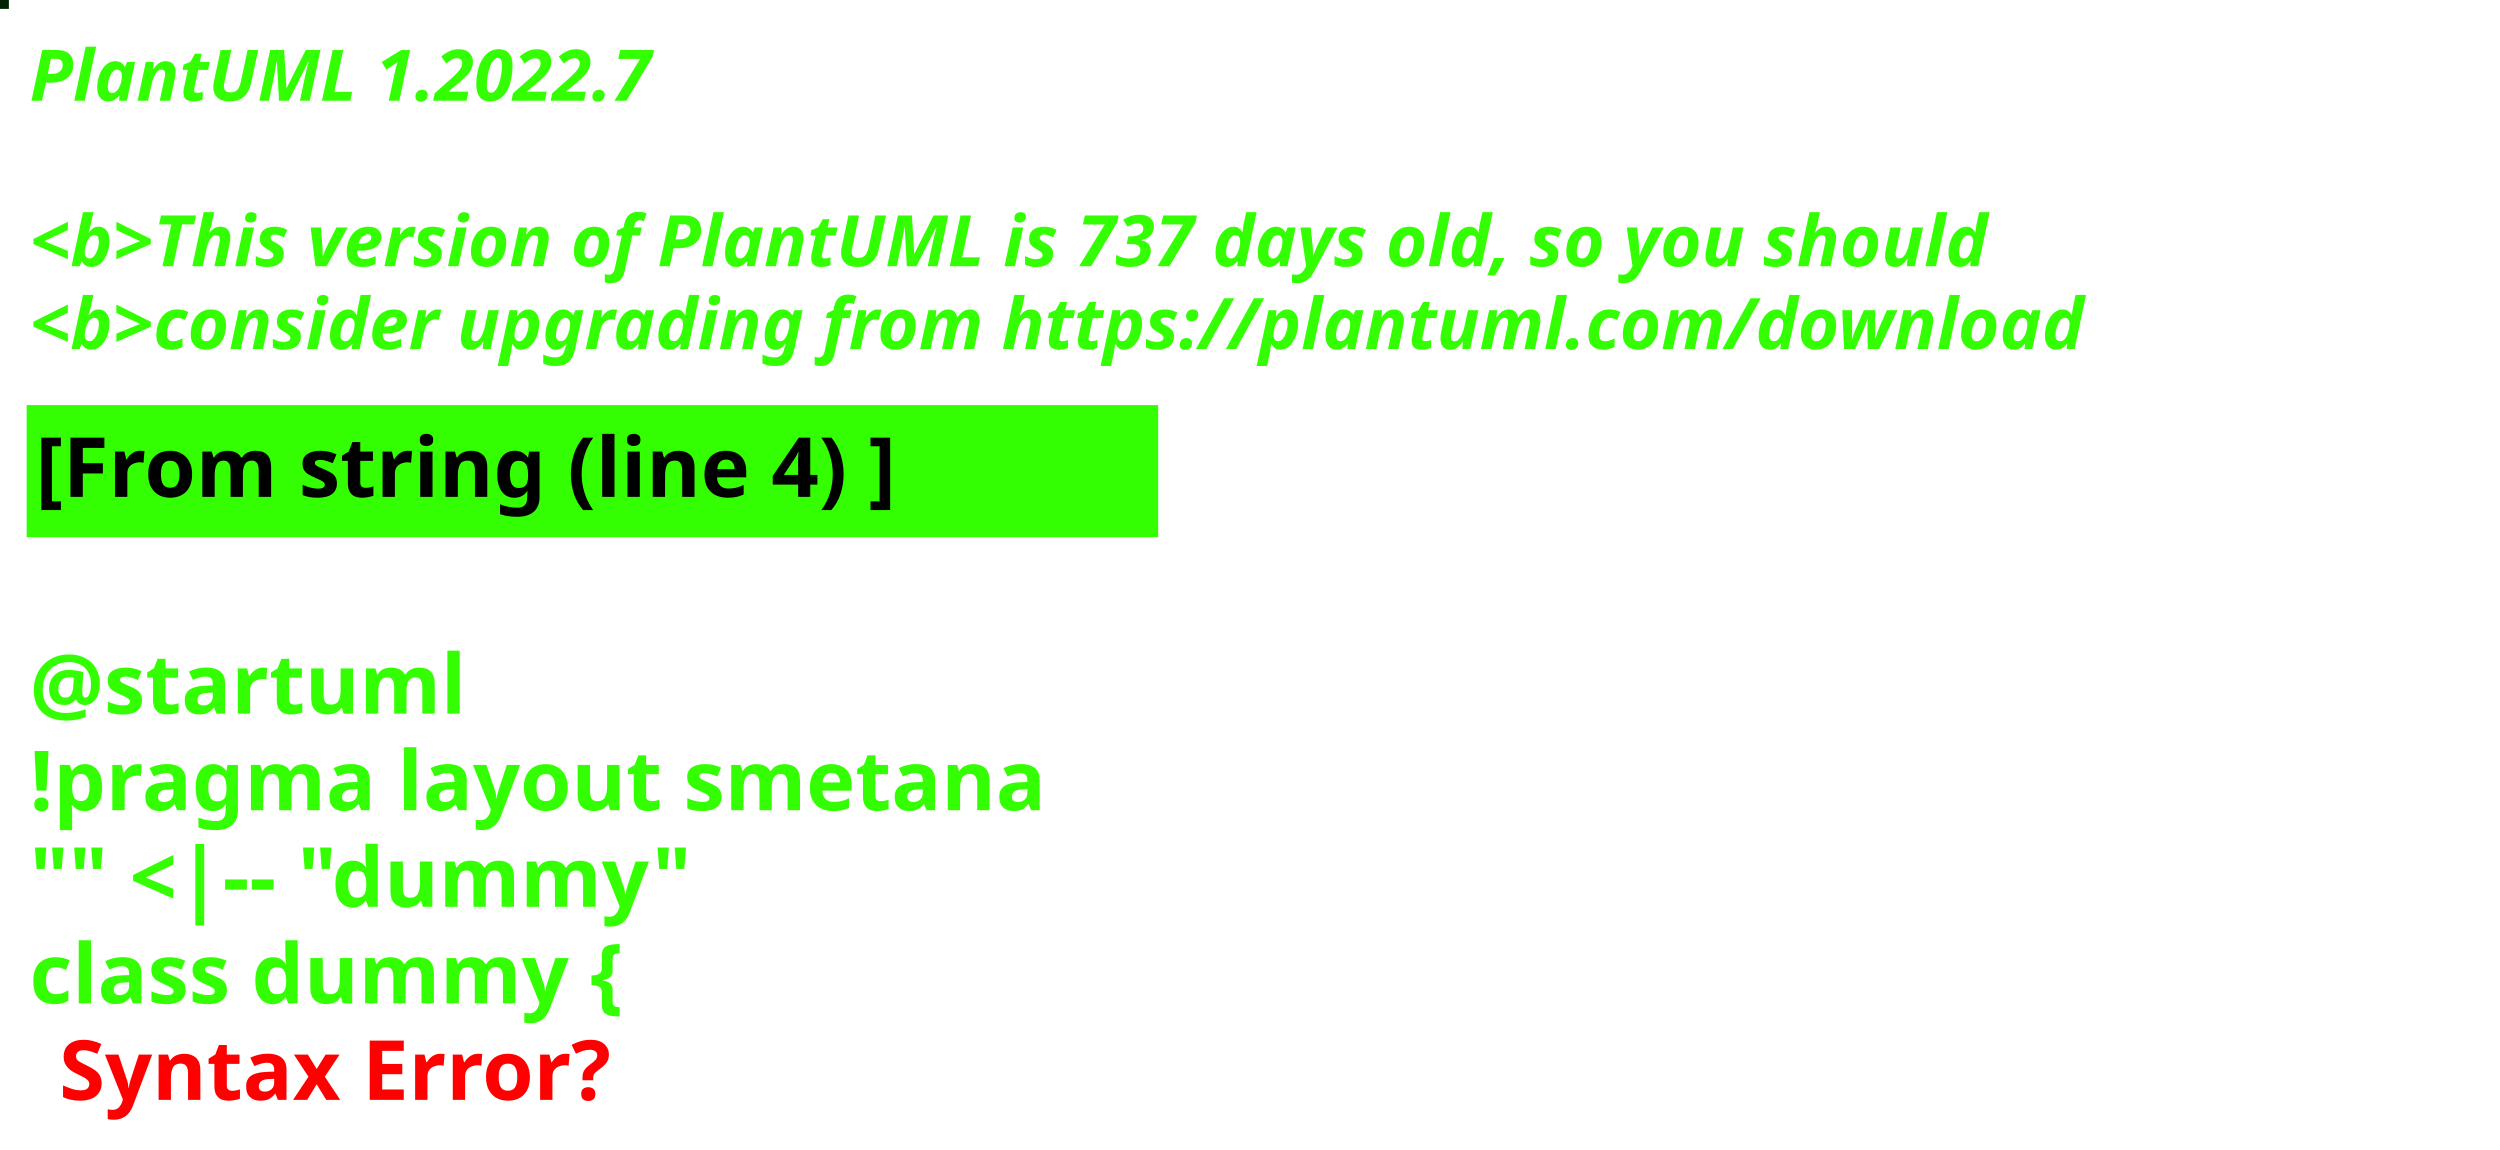
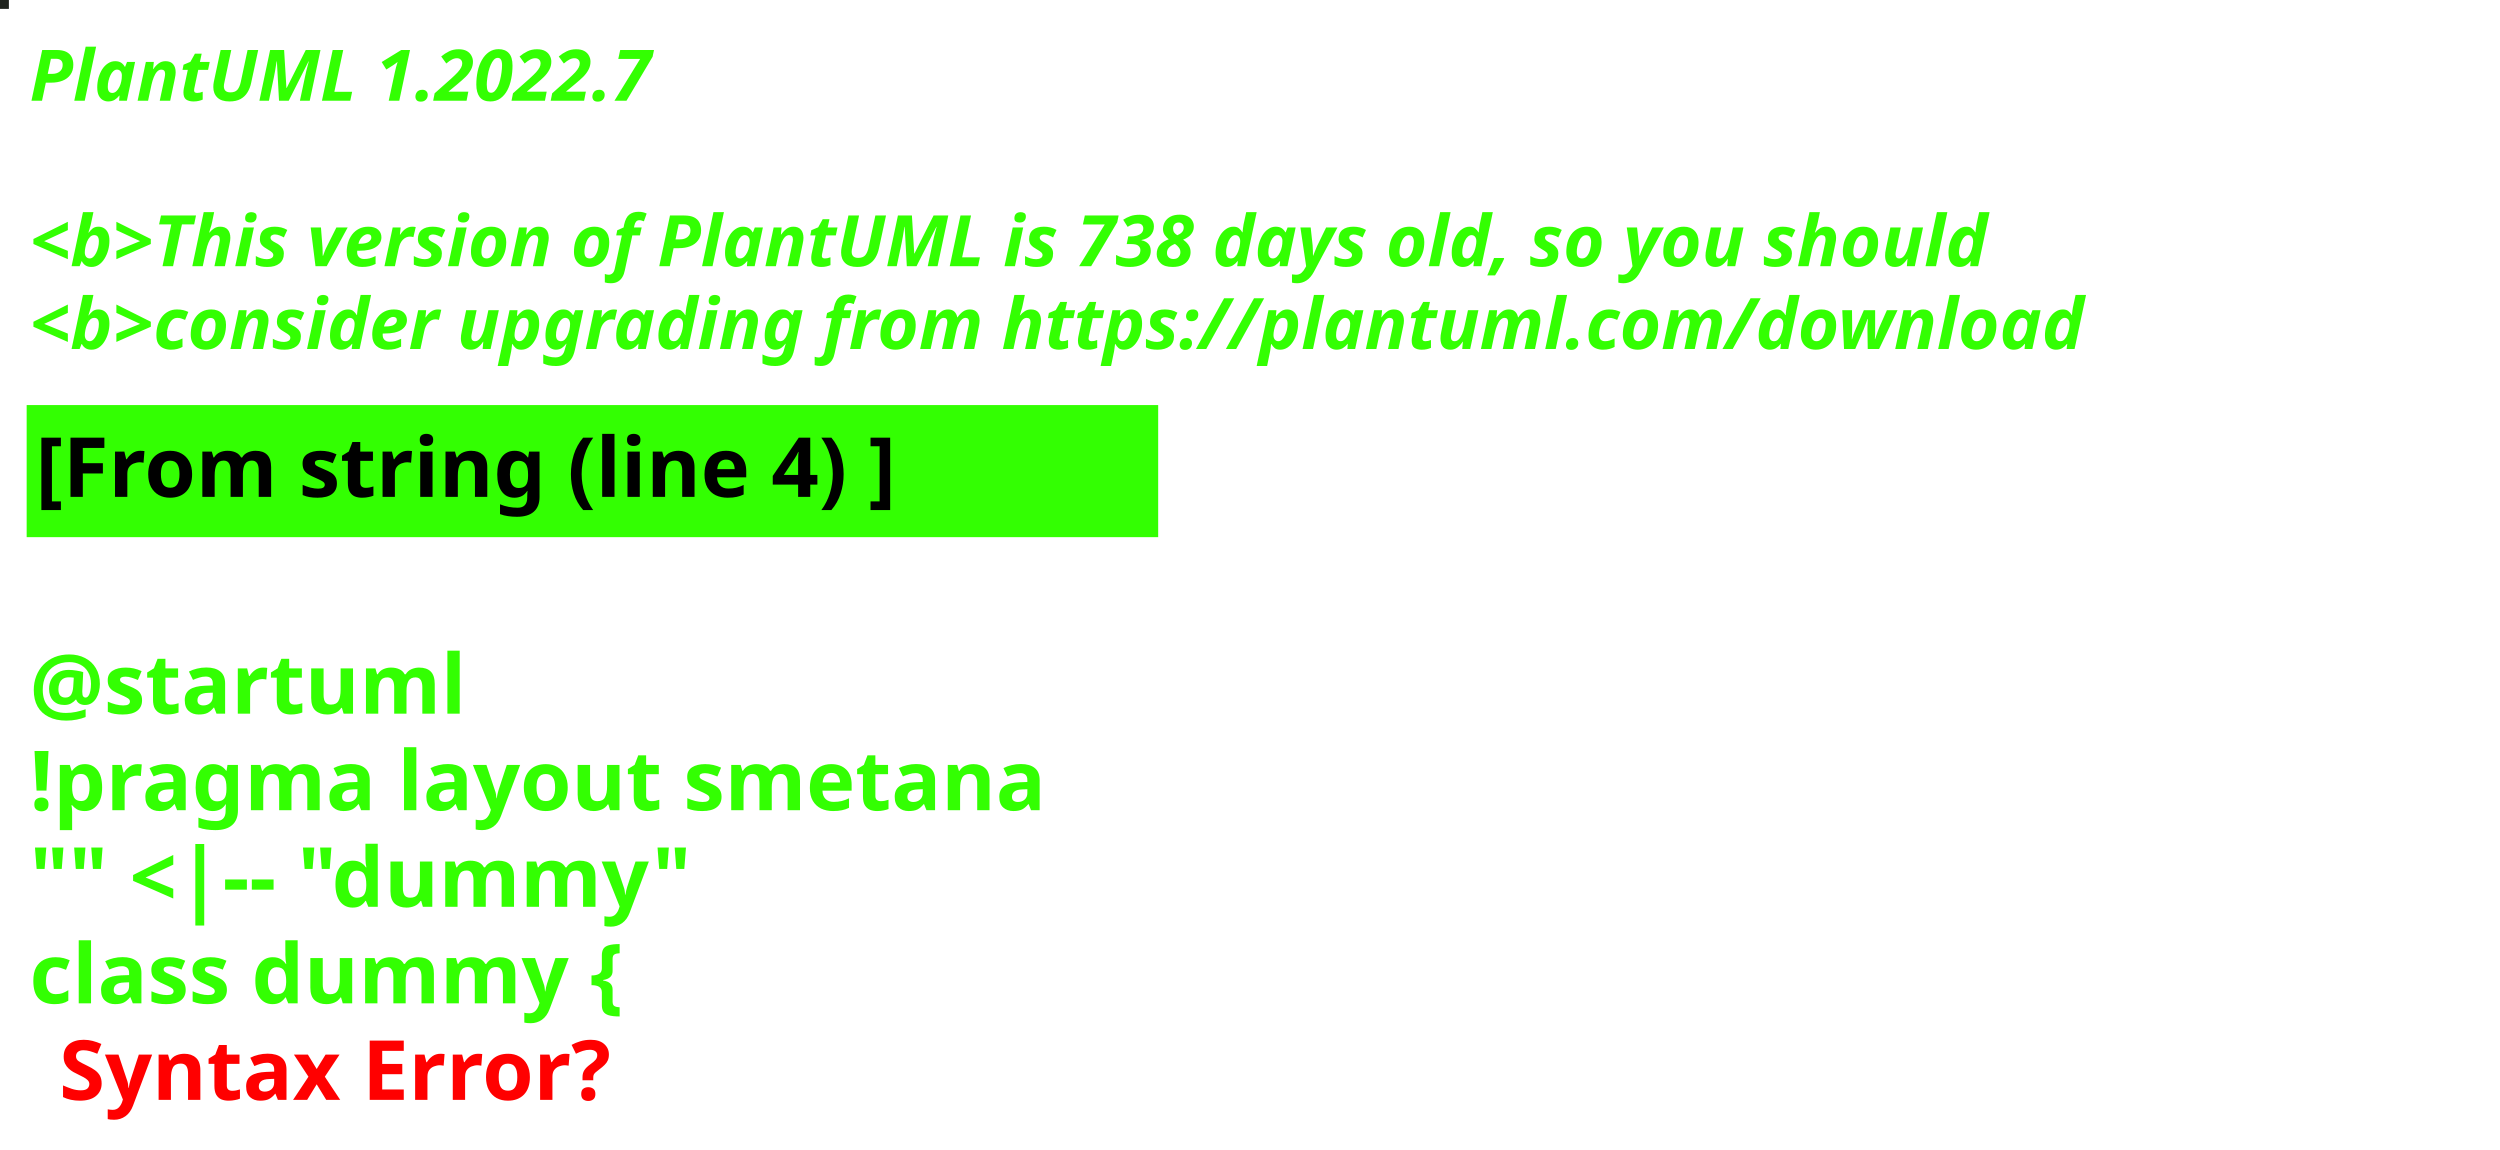
<svg xmlns="http://www.w3.org/2000/svg" contentStyleType="text/css" height="194px" preserveAspectRatio="none" style="width:422px;height:194px;background:#000000;" version="1.1" viewBox="0 0 422 194" width="422px" zoomAndPan="magnify">
  <defs />
  <g>
-     <rect fill="#012303" height="1" style="stroke:#012303;stroke-width:1.0;" width="1" x="0" y="0" />
+     <rect fill="#1F231E" height="1" style="stroke:#1F231E;stroke-width:1.0;" width="1" x="0" y="0" />
    <text fill="#33FF02" font-family="sans-serif" font-size="12" font-style="italic" font-weight="bold" lengthAdjust="spacing" textLength="127" x="5" y="17">PlantUML 1.2022.7</text>
    <text fill="#33FF02" font-family="sans-serif" font-size="12" font-style="italic" font-weight="bold" lengthAdjust="spacing" textLength="4" x="5" y="30.969"> </text>
-     <text fill="#33FF02" font-family="sans-serif" font-size="12" font-style="italic" font-weight="bold" lengthAdjust="spacing" textLength="399" x="5" y="44.938">&lt;b&gt;This version of PlantUML is 737 days old, so you should</text>
+     <text fill="#33FF02" font-family="sans-serif" font-size="12" font-style="italic" font-weight="bold" lengthAdjust="spacing" textLength="399" x="5" y="44.938">&lt;b&gt;This version of PlantUML is 738 days old, so you should</text>
    <text fill="#33FF02" font-family="sans-serif" font-size="12" font-style="italic" font-weight="bold" lengthAdjust="spacing" textLength="408" x="5" y="58.906">&lt;b&gt;consider upgrading from https://plantuml.com/download</text>
    <rect fill="#33FF02" height="21.297" style="stroke:#33FF02;stroke-width:1.0;" width="190" x="5" y="68.875" />
    <text fill="#000000" font-family="sans-serif" font-size="14" font-weight="bold" lengthAdjust="spacing" textLength="168" x="6" y="83.875">[From string (line 4) ]</text>
    <text fill="#33FF02" font-family="sans-serif" font-size="14" font-weight="bold" lengthAdjust="spacing" textLength="5" x="5" y="104.172"> </text>
    <text fill="#33FF02" font-family="sans-serif" font-size="14" font-weight="bold" lengthAdjust="spacing" textLength="79" x="5" y="120.469">@startuml</text>
    <text fill="#33FF02" font-family="sans-serif" font-size="14" font-weight="bold" lengthAdjust="spacing" textLength="190" x="5" y="136.766">!pragma layout smetana</text>
    <text fill="#33FF02" font-family="sans-serif" font-size="14" font-weight="bold" lengthAdjust="spacing" textLength="124" x="5" y="153.062">"" &lt;|-- "dummy"</text>
    <text fill="#33FF02" font-family="sans-serif" font-size="14" font-weight="bold" lengthAdjust="spacing" text-decoration="wavy underline" textLength="117" x="5" y="169.359">class dummy {</text>
    <text fill="#FF0000" font-family="sans-serif" font-size="14" font-weight="bold" lengthAdjust="spacing" textLength="106" x="10" y="185.656">Syntax Error?</text>
  </g>
</svg>
